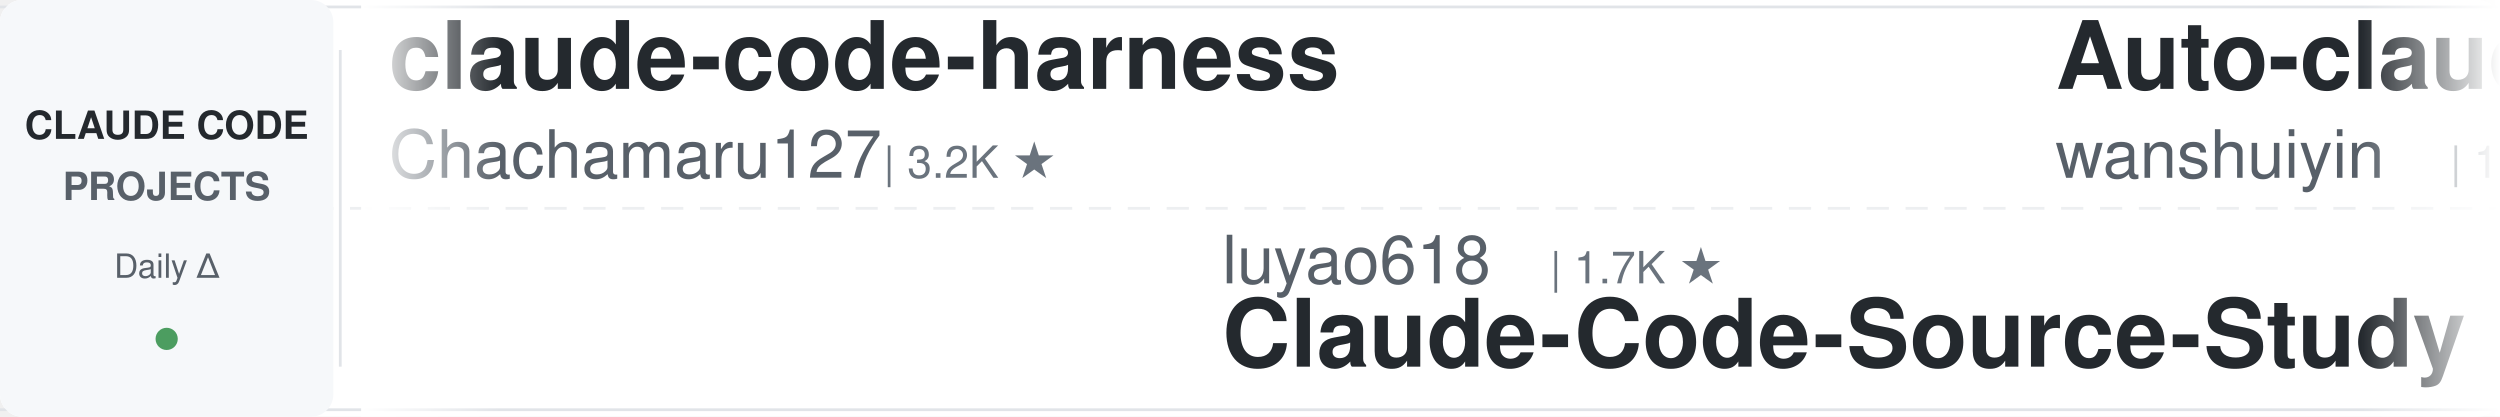
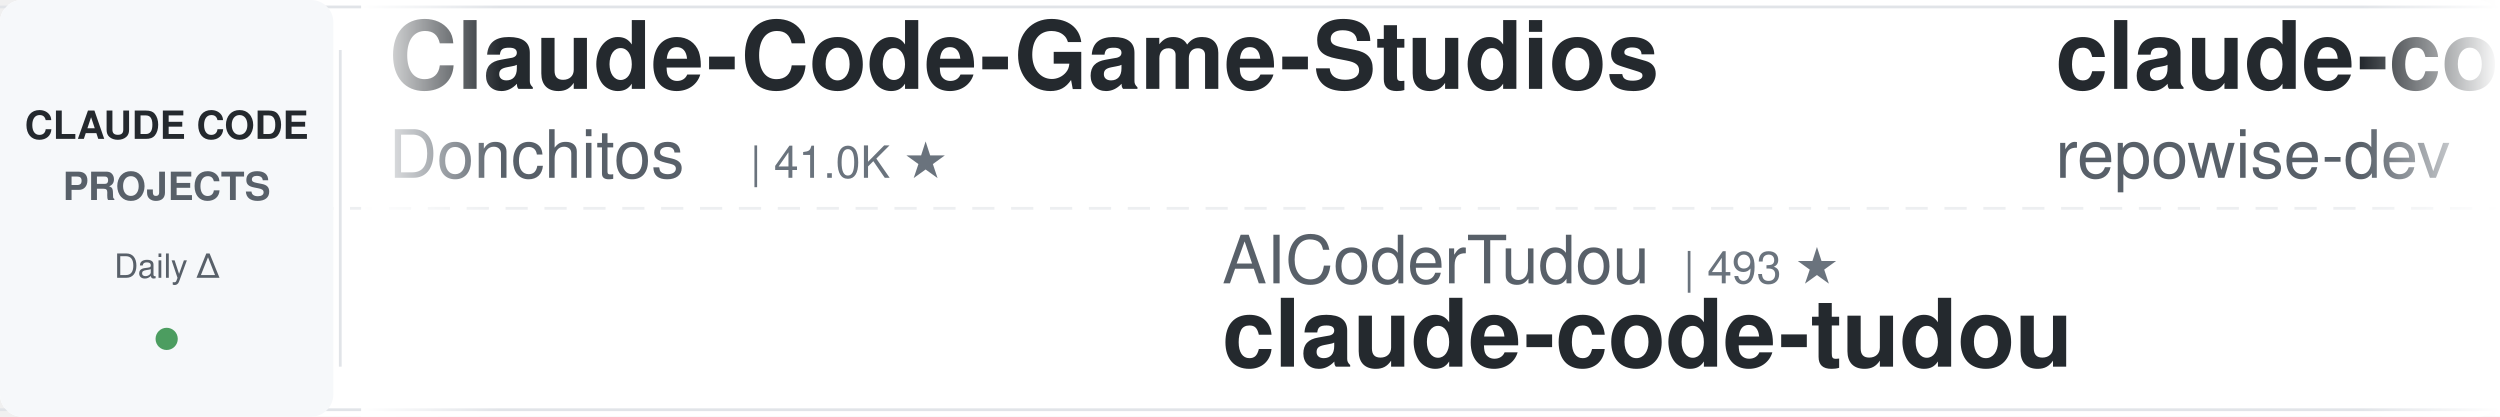
<svg xmlns="http://www.w3.org/2000/svg" width="900" height="150">
  <defs>
    <linearGradient id="leftFade" x1="0%" y1="0%" x2="100%" y2="0%">
      <stop offset="0%" style="stop-color:#ffffff;stop-opacity:1" />
      <stop offset="100%" style="stop-color:#ffffff;stop-opacity:0" />
    </linearGradient>
    <linearGradient id="rightFade" x1="0%" y1="0%" x2="100%" y2="0%">
      <stop offset="0%" style="stop-color:#ffffff;stop-opacity:0" />
      <stop offset="100%" style="stop-color:#ffffff;stop-opacity:1" />
    </linearGradient>
  </defs>
  <rect width="900" height="150" fill="#ffffff" rx="8" />
  <rect x="0" y="2" width="900" height="1" fill="#e1e4e8" />
  <rect x="0" y="147" width="900" height="1" fill="#e1e4e8" />
  <line x1="0" y1="75" x2="900" y2="75" stroke="#e1e4e8" stroke-width="1" stroke-dasharray="8 6" opacity="0.6" />
  <rect x="0" y="0" width="120" height="150" fill="#f6f8fa" rx="8" />
  <text x="60" y="50" font-family="-apple-system, BlinkMacSystemFont, 'Segoe UI', Helvetica, Arial, sans-serif" font-size="14" font-weight="600" fill="#24292e" text-anchor="middle">CLAUDE CODE</text>
  <text x="60" y="72" font-family="-apple-system, BlinkMacSystemFont, 'Segoe UI', Helvetica, Arial, sans-serif" font-size="14" font-weight="600" fill="#586069" text-anchor="middle">PROJECTS</text>
  <text x="60" y="100" font-family="-apple-system, BlinkMacSystemFont, 'Segoe UI', Helvetica, Arial, sans-serif" font-size="12" font-weight="500" fill="#586069" text-anchor="middle">Daily Δ</text>
  <circle cx="60" cy="122" r="4" fill="#22863a" opacity="0.8" />
  <rect x="122" y="18" width="1" height="114" fill="#e1e4e8" />
  <clipPath id="tickerClip">
    <rect x="130" y="0" width="770" height="150" />
  </clipPath>
  <g clip-path="url(#tickerClip)">
    <g id="tickerItems">
      <animateTransform attributeName="transform" attributeType="XML" type="translate" from="0 0" to="-3000 0" dur="54s" repeatCount="indefinite" />
      <g transform="translate(0, 0)">
-         <text x="140" y="32" font-family="-apple-system, BlinkMacSystemFont, 'Segoe UI', Helvetica, Arial, sans-serif" font-size="34" font-weight="600" fill="#24292e">claude-code-harness</text>
-         <text x="140" y="64" font-family="-apple-system, BlinkMacSystemFont, 'Segoe UI', Helvetica, Arial, sans-serif" font-size="24" font-weight="400" fill="#586069">Chachamaru127</text>
-         <text x="318" y="64" font-family="-apple-system, BlinkMacSystemFont, 'Segoe UI', Helvetica, Arial, sans-serif" font-size="16" font-weight="500" fill="#6a737d">| 3.2K ★</text>
+         <text x="140" y="32" font-family="-apple-system, BlinkMacSystemFont, 'Segoe UI', Helvetica, Arial, sans-serif" font-size="34" font-weight="600" fill="#24292e">Claude-Code-Game-Studios</text>
+         <text x="140" y="64" font-family="-apple-system, BlinkMacSystemFont, 'Segoe UI', Helvetica, Arial, sans-serif" font-size="24" font-weight="400" fill="#586069">Donchitos</text>
+         <text x="270" y="64" font-family="-apple-system, BlinkMacSystemFont, 'Segoe UI', Helvetica, Arial, sans-serif" font-size="16" font-weight="500" fill="#6a737d">| 41.0K ★</text>
      </g>
      <g transform="translate(300, 0)">
-         <text x="140" y="102" font-family="-apple-system, BlinkMacSystemFont, 'Segoe UI', Helvetica, Arial, sans-serif" font-size="24" font-weight="400" fill="#586069">luyao618</text>
-         <text x="258" y="102" font-family="-apple-system, BlinkMacSystemFont, 'Segoe UI', Helvetica, Arial, sans-serif" font-size="16" font-weight="500" fill="#6a737d">| 1.7K ★</text>
-         <text x="140" y="132" font-family="-apple-system, BlinkMacSystemFont, 'Segoe UI', Helvetica, Arial, sans-serif" font-size="34" font-weight="600" fill="#24292e">Claude-Code-Source-Study</text>
+         <text x="140" y="102" font-family="-apple-system, BlinkMacSystemFont, 'Segoe UI', Helvetica, Arial, sans-serif" font-size="24" font-weight="400" fill="#586069">AICoderTudou</text>
+         <text x="306" y="102" font-family="-apple-system, BlinkMacSystemFont, 'Segoe UI', Helvetica, Arial, sans-serif" font-size="16" font-weight="500" fill="#6a737d">| 493 ★</text>
+         <text x="140" y="132" font-family="-apple-system, BlinkMacSystemFont, 'Segoe UI', Helvetica, Arial, sans-serif" font-size="34" font-weight="600" fill="#24292e">claude-code-tudou</text>
      </g>
      <g transform="translate(600, 0)">
-         <text x="140" y="32" font-family="-apple-system, BlinkMacSystemFont, 'Segoe UI', Helvetica, Arial, sans-serif" font-size="34" font-weight="600" fill="#24292e">Auto-claude-code-researc...</text>
-         <text x="140" y="64" font-family="-apple-system, BlinkMacSystemFont, 'Segoe UI', Helvetica, Arial, sans-serif" font-size="24" font-weight="400" fill="#586069">wanshuiyin</text>
-         <text x="282" y="64" font-family="-apple-system, BlinkMacSystemFont, 'Segoe UI', Helvetica, Arial, sans-serif" font-size="16" font-weight="500" fill="#6a737d">| 19.9K ★</text>
+         <text x="140" y="32" font-family="-apple-system, BlinkMacSystemFont, 'Segoe UI', Helvetica, Arial, sans-serif" font-size="34" font-weight="600" fill="#24292e">claude-code-prompts</text>
+         <text x="140" y="64" font-family="-apple-system, BlinkMacSystemFont, 'Segoe UI', Helvetica, Arial, sans-serif" font-size="24" font-weight="400" fill="#586069">repowise-dev</text>
+         <text x="306" y="64" font-family="-apple-system, BlinkMacSystemFont, 'Segoe UI', Helvetica, Arial, sans-serif" font-size="16" font-weight="500" fill="#6a737d">| 1.2K ★</text>
      </g>
      <g transform="translate(900, 0)">
-         <text x="140" y="102" font-family="-apple-system, BlinkMacSystemFont, 'Segoe UI', Helvetica, Arial, sans-serif" font-size="24" font-weight="400" fill="#586069">diet103</text>
-         <text x="246" y="102" font-family="-apple-system, BlinkMacSystemFont, 'Segoe UI', Helvetica, Arial, sans-serif" font-size="16" font-weight="500" fill="#6a737d">| 10.1K ★</text>
-         <text x="140" y="132" font-family="-apple-system, BlinkMacSystemFont, 'Segoe UI', Helvetica, Arial, sans-serif" font-size="34" font-weight="600" fill="#24292e">claude-code-infrastructu...</text>
+         <text x="140" y="102" font-family="-apple-system, BlinkMacSystemFont, 'Segoe UI', Helvetica, Arial, sans-serif" font-size="24" font-weight="400" fill="#586069">techjarves</text>
+         <text x="282" y="102" font-family="-apple-system, BlinkMacSystemFont, 'Segoe UI', Helvetica, Arial, sans-serif" font-size="16" font-weight="500" fill="#6a737d">| 1.6K ★</text>
+         <text x="140" y="132" font-family="-apple-system, BlinkMacSystemFont, 'Segoe UI', Helvetica, Arial, sans-serif" font-size="34" font-weight="600" fill="#24292e">ClaudeCode-Portable</text>
      </g>
      <g transform="translate(1200, 0)">
-         <text x="140" y="32" font-family="-apple-system, BlinkMacSystemFont, 'Segoe UI', Helvetica, Arial, sans-serif" font-size="34" font-weight="600" fill="#24292e">claude-code-guide</text>
-         <text x="140" y="64" font-family="-apple-system, BlinkMacSystemFont, 'Segoe UI', Helvetica, Arial, sans-serif" font-size="24" font-weight="400" fill="#586069">zebbern</text>
-         <text x="246" y="64" font-family="-apple-system, BlinkMacSystemFont, 'Segoe UI', Helvetica, Arial, sans-serif" font-size="16" font-weight="500" fill="#6a737d">| 4.7K ★</text>
+         <text x="140" y="32" font-family="-apple-system, BlinkMacSystemFont, 'Segoe UI', Helvetica, Arial, sans-serif" font-size="34" font-weight="600" fill="#24292e">claude-code-system-promp...</text>
+         <text x="140" y="64" font-family="-apple-system, BlinkMacSystemFont, 'Segoe UI', Helvetica, Arial, sans-serif" font-size="24" font-weight="400" fill="#586069">Piebald-AI</text>
+         <text x="282" y="64" font-family="-apple-system, BlinkMacSystemFont, 'Segoe UI', Helvetica, Arial, sans-serif" font-size="16" font-weight="500" fill="#6a737d">| 13.2K ★</text>
      </g>
      <g transform="translate(1500, 0)">
-         <text x="140" y="102" font-family="-apple-system, BlinkMacSystemFont, 'Segoe UI', Helvetica, Arial, sans-serif" font-size="24" font-weight="400" fill="#586069">WorldFlowAI</text>
-         <text x="294" y="102" font-family="-apple-system, BlinkMacSystemFont, 'Segoe UI', Helvetica, Arial, sans-serif" font-size="16" font-weight="500" fill="#6a737d">| 6.9K ★</text>
-         <text x="140" y="132" font-family="-apple-system, BlinkMacSystemFont, 'Segoe UI', Helvetica, Arial, sans-serif" font-size="34" font-weight="600" fill="#24292e">everything-claude-code</text>
+         <text x="140" y="102" font-family="-apple-system, BlinkMacSystemFont, 'Segoe UI', Helvetica, Arial, sans-serif" font-size="24" font-weight="400" fill="#586069">VoltAgent</text>
+         <text x="270" y="102" font-family="-apple-system, BlinkMacSystemFont, 'Segoe UI', Helvetica, Arial, sans-serif" font-size="16" font-weight="500" fill="#6a737d">| 26.8K ★</text>
+         <text x="140" y="132" font-family="-apple-system, BlinkMacSystemFont, 'Segoe UI', Helvetica, Arial, sans-serif" font-size="34" font-weight="600" fill="#24292e">awesome-claude-code-suba...</text>
      </g>
      <g transform="translate(1800, 0)">
-         <text x="140" y="32" font-family="-apple-system, BlinkMacSystemFont, 'Segoe UI', Helvetica, Arial, sans-serif" font-size="34" font-weight="600" fill="#24292e">claude-code-rust</text>
-         <text x="140" y="64" font-family="-apple-system, BlinkMacSystemFont, 'Segoe UI', Helvetica, Arial, sans-serif" font-size="24" font-weight="400" fill="#586069">lorryjovens-hub</text>
-         <text x="342" y="64" font-family="-apple-system, BlinkMacSystemFont, 'Segoe UI', Helvetica, Arial, sans-serif" font-size="16" font-weight="500" fill="#6a737d">| 1.7K ★</text>
+         <text x="140" y="32" font-family="-apple-system, BlinkMacSystemFont, 'Segoe UI', Helvetica, Arial, sans-serif" font-size="34" font-weight="600" fill="#24292e">sc-claude-code-files</text>
+         <text x="140" y="64" font-family="-apple-system, BlinkMacSystemFont, 'Segoe UI', Helvetica, Arial, sans-serif" font-size="24" font-weight="400" fill="#586069">https-deeplearning-ai</text>
+         <text x="414" y="64" font-family="-apple-system, BlinkMacSystemFont, 'Segoe UI', Helvetica, Arial, sans-serif" font-size="16" font-weight="500" fill="#6a737d">| 567 ★</text>
      </g>
      <g transform="translate(2100, 0)">
-         <text x="140" y="102" font-family="-apple-system, BlinkMacSystemFont, 'Segoe UI', Helvetica, Arial, sans-serif" font-size="24" font-weight="400" fill="#586069">repowise-dev</text>
-         <text x="306" y="102" font-family="-apple-system, BlinkMacSystemFont, 'Segoe UI', Helvetica, Arial, sans-serif" font-size="16" font-weight="500" fill="#6a737d">| 1.2K ★</text>
-         <text x="140" y="132" font-family="-apple-system, BlinkMacSystemFont, 'Segoe UI', Helvetica, Arial, sans-serif" font-size="34" font-weight="600" fill="#24292e">claude-code-prompts</text>
+         <text x="140" y="102" font-family="-apple-system, BlinkMacSystemFont, 'Segoe UI', Helvetica, Arial, sans-serif" font-size="24" font-weight="400" fill="#586069">jqueryscript</text>
+         <text x="306" y="102" font-family="-apple-system, BlinkMacSystemFont, 'Segoe UI', Helvetica, Arial, sans-serif" font-size="16" font-weight="500" fill="#6a737d">| 556 ★</text>
+         <text x="140" y="132" font-family="-apple-system, BlinkMacSystemFont, 'Segoe UI', Helvetica, Arial, sans-serif" font-size="34" font-weight="600" fill="#24292e">awesome-claude-code</text>
      </g>
      <g transform="translate(2400, 0)">
-         <text x="140" y="32" font-family="-apple-system, BlinkMacSystemFont, 'Segoe UI', Helvetica, Arial, sans-serif" font-size="34" font-weight="600" fill="#24292e">Claude-Code-Usage-Monito...</text>
-         <text x="140" y="64" font-family="-apple-system, BlinkMacSystemFont, 'Segoe UI', Helvetica, Arial, sans-serif" font-size="24" font-weight="400" fill="#586069">Maciek-roboblog</text>
-         <text x="342" y="64" font-family="-apple-system, BlinkMacSystemFont, 'Segoe UI', Helvetica, Arial, sans-serif" font-size="16" font-weight="500" fill="#6a737d">| 8.8K ★</text>
+         <text x="140" y="32" font-family="-apple-system, BlinkMacSystemFont, 'Segoe UI', Helvetica, Arial, sans-serif" font-size="34" font-weight="600" fill="#24292e">claude-code-source-build</text>
+         <text x="140" y="64" font-family="-apple-system, BlinkMacSystemFont, 'Segoe UI', Helvetica, Arial, sans-serif" font-size="24" font-weight="400" fill="#586069">andrew-kramer-inno</text>
+         <text x="378" y="64" font-family="-apple-system, BlinkMacSystemFont, 'Segoe UI', Helvetica, Arial, sans-serif" font-size="16" font-weight="500" fill="#6a737d">| 594 ★</text>
      </g>
      <g transform="translate(2700, 0)">
-         <text x="140" y="102" font-family="-apple-system, BlinkMacSystemFont, 'Segoe UI', Helvetica, Arial, sans-serif" font-size="24" font-weight="400" fill="#586069">davila7</text>
-         <text x="246" y="102" font-family="-apple-system, BlinkMacSystemFont, 'Segoe UI', Helvetica, Arial, sans-serif" font-size="16" font-weight="500" fill="#6a737d">| 34.2K ★</text>
-         <text x="140" y="132" font-family="-apple-system, BlinkMacSystemFont, 'Segoe UI', Helvetica, Arial, sans-serif" font-size="34" font-weight="600" fill="#24292e">claude-code-templates</text>
+         <text x="140" y="102" font-family="-apple-system, BlinkMacSystemFont, 'Segoe UI', Helvetica, Arial, sans-serif" font-size="24" font-weight="400" fill="#586069">Yuyz0112</text>
+         <text x="258" y="102" font-family="-apple-system, BlinkMacSystemFont, 'Segoe UI', Helvetica, Arial, sans-serif" font-size="16" font-weight="500" fill="#6a737d">| 2.5K ★</text>
+         <text x="140" y="132" font-family="-apple-system, BlinkMacSystemFont, 'Segoe UI', Helvetica, Arial, sans-serif" font-size="34" font-weight="600" fill="#24292e">claude-code-reverse</text>
      </g>
      <g transform="translate(3000, 0)">
-         <text x="140" y="32" font-family="-apple-system, BlinkMacSystemFont, 'Segoe UI', Helvetica, Arial, sans-serif" font-size="34" font-weight="600" fill="#24292e">claude-code-harness</text>
-         <text x="140" y="64" font-family="-apple-system, BlinkMacSystemFont, 'Segoe UI', Helvetica, Arial, sans-serif" font-size="24" font-weight="400" fill="#586069">Chachamaru127</text>
-         <text x="318" y="64" font-family="-apple-system, BlinkMacSystemFont, 'Segoe UI', Helvetica, Arial, sans-serif" font-size="16" font-weight="500" fill="#6a737d">| 3.2K ★</text>
+         <text x="140" y="32" font-family="-apple-system, BlinkMacSystemFont, 'Segoe UI', Helvetica, Arial, sans-serif" font-size="34" font-weight="600" fill="#24292e">Claude-Code-Game-Studios</text>
+         <text x="140" y="64" font-family="-apple-system, BlinkMacSystemFont, 'Segoe UI', Helvetica, Arial, sans-serif" font-size="24" font-weight="400" fill="#586069">Donchitos</text>
+         <text x="270" y="64" font-family="-apple-system, BlinkMacSystemFont, 'Segoe UI', Helvetica, Arial, sans-serif" font-size="16" font-weight="500" fill="#6a737d">| 41.0K ★</text>
      </g>
      <g transform="translate(3300, 0)">
-         <text x="140" y="102" font-family="-apple-system, BlinkMacSystemFont, 'Segoe UI', Helvetica, Arial, sans-serif" font-size="24" font-weight="400" fill="#586069">luyao618</text>
-         <text x="258" y="102" font-family="-apple-system, BlinkMacSystemFont, 'Segoe UI', Helvetica, Arial, sans-serif" font-size="16" font-weight="500" fill="#6a737d">| 1.7K ★</text>
-         <text x="140" y="132" font-family="-apple-system, BlinkMacSystemFont, 'Segoe UI', Helvetica, Arial, sans-serif" font-size="34" font-weight="600" fill="#24292e">Claude-Code-Source-Study</text>
+         <text x="140" y="102" font-family="-apple-system, BlinkMacSystemFont, 'Segoe UI', Helvetica, Arial, sans-serif" font-size="24" font-weight="400" fill="#586069">AICoderTudou</text>
+         <text x="306" y="102" font-family="-apple-system, BlinkMacSystemFont, 'Segoe UI', Helvetica, Arial, sans-serif" font-size="16" font-weight="500" fill="#6a737d">| 493 ★</text>
+         <text x="140" y="132" font-family="-apple-system, BlinkMacSystemFont, 'Segoe UI', Helvetica, Arial, sans-serif" font-size="34" font-weight="600" fill="#24292e">claude-code-tudou</text>
      </g>
      <g transform="translate(3600, 0)">
-         <text x="140" y="32" font-family="-apple-system, BlinkMacSystemFont, 'Segoe UI', Helvetica, Arial, sans-serif" font-size="34" font-weight="600" fill="#24292e">Auto-claude-code-researc...</text>
-         <text x="140" y="64" font-family="-apple-system, BlinkMacSystemFont, 'Segoe UI', Helvetica, Arial, sans-serif" font-size="24" font-weight="400" fill="#586069">wanshuiyin</text>
-         <text x="282" y="64" font-family="-apple-system, BlinkMacSystemFont, 'Segoe UI', Helvetica, Arial, sans-serif" font-size="16" font-weight="500" fill="#6a737d">| 19.9K ★</text>
+         <text x="140" y="32" font-family="-apple-system, BlinkMacSystemFont, 'Segoe UI', Helvetica, Arial, sans-serif" font-size="34" font-weight="600" fill="#24292e">claude-code-prompts</text>
+         <text x="140" y="64" font-family="-apple-system, BlinkMacSystemFont, 'Segoe UI', Helvetica, Arial, sans-serif" font-size="24" font-weight="400" fill="#586069">repowise-dev</text>
+         <text x="306" y="64" font-family="-apple-system, BlinkMacSystemFont, 'Segoe UI', Helvetica, Arial, sans-serif" font-size="16" font-weight="500" fill="#6a737d">| 1.2K ★</text>
      </g>
      <g transform="translate(3900, 0)">
-         <text x="140" y="102" font-family="-apple-system, BlinkMacSystemFont, 'Segoe UI', Helvetica, Arial, sans-serif" font-size="24" font-weight="400" fill="#586069">diet103</text>
-         <text x="246" y="102" font-family="-apple-system, BlinkMacSystemFont, 'Segoe UI', Helvetica, Arial, sans-serif" font-size="16" font-weight="500" fill="#6a737d">| 10.1K ★</text>
-         <text x="140" y="132" font-family="-apple-system, BlinkMacSystemFont, 'Segoe UI', Helvetica, Arial, sans-serif" font-size="34" font-weight="600" fill="#24292e">claude-code-infrastructu...</text>
+         <text x="140" y="102" font-family="-apple-system, BlinkMacSystemFont, 'Segoe UI', Helvetica, Arial, sans-serif" font-size="24" font-weight="400" fill="#586069">techjarves</text>
+         <text x="282" y="102" font-family="-apple-system, BlinkMacSystemFont, 'Segoe UI', Helvetica, Arial, sans-serif" font-size="16" font-weight="500" fill="#6a737d">| 1.6K ★</text>
+         <text x="140" y="132" font-family="-apple-system, BlinkMacSystemFont, 'Segoe UI', Helvetica, Arial, sans-serif" font-size="34" font-weight="600" fill="#24292e">ClaudeCode-Portable</text>
      </g>
    </g>
  </g>
  <rect x="130" y="0" width="50" height="150" fill="url(#leftFade)" />
  <rect x="850" y="0" width="50" height="150" fill="url(#rightFade)" />
</svg>
